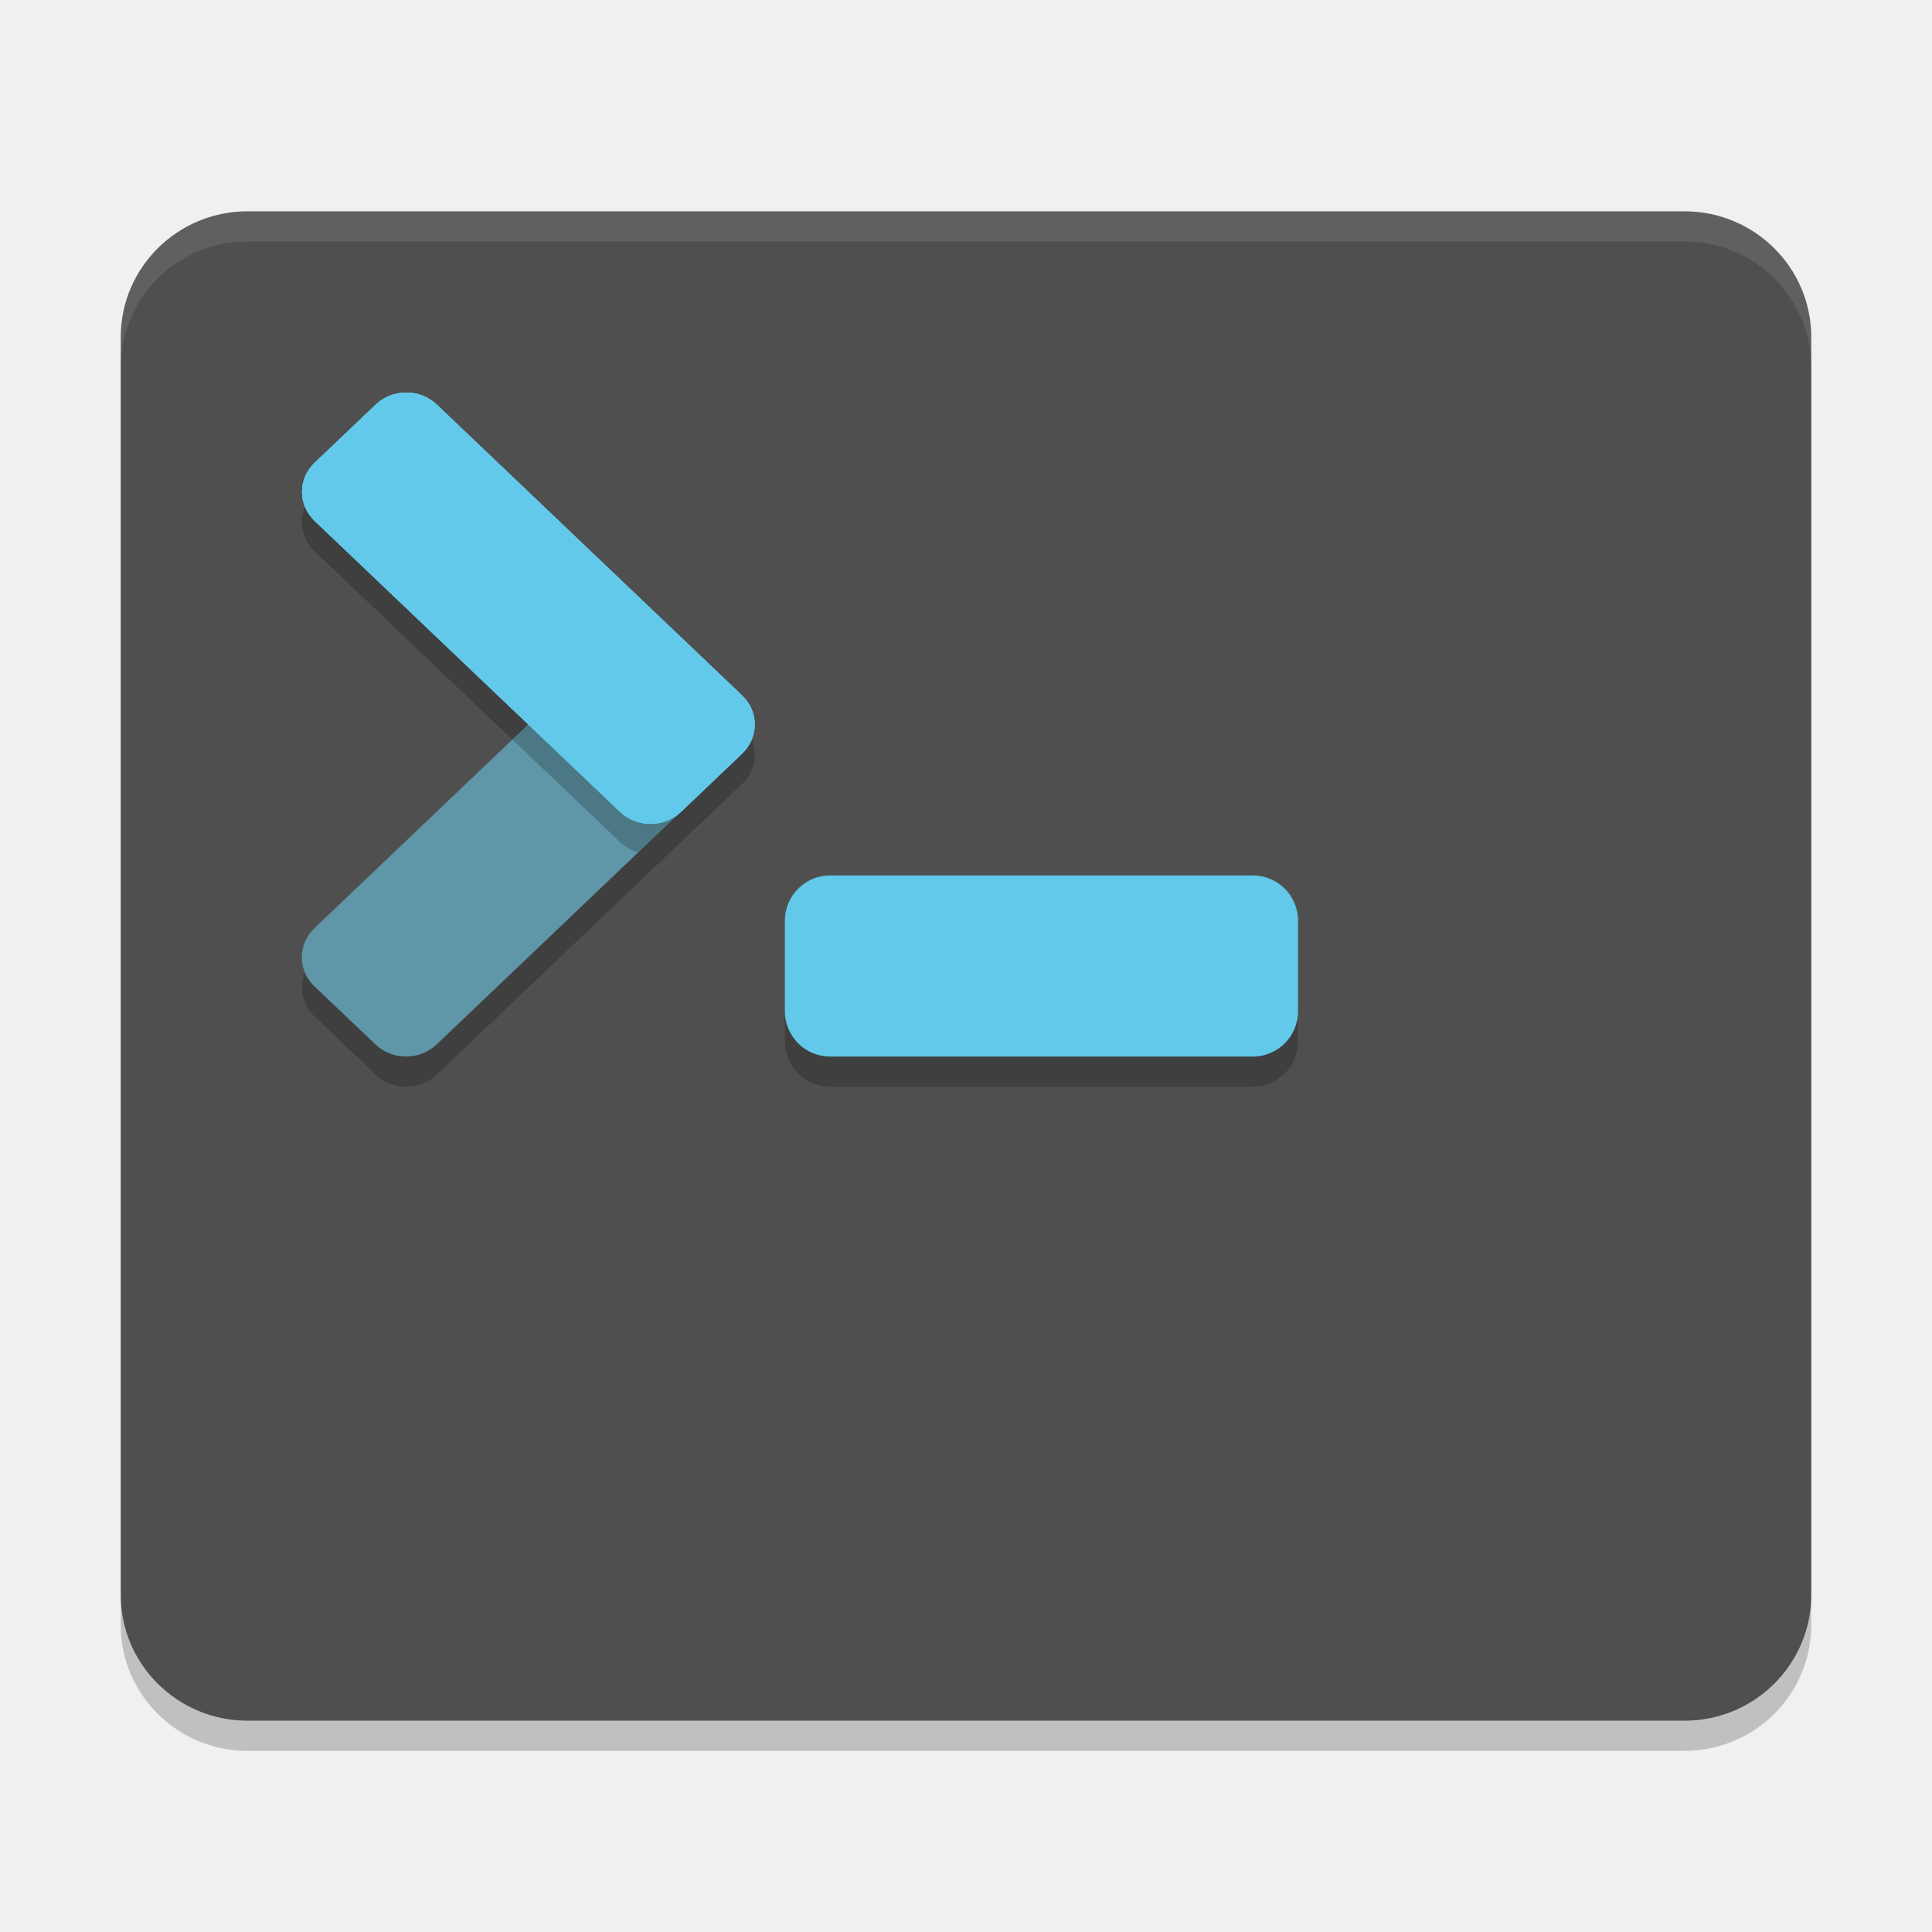
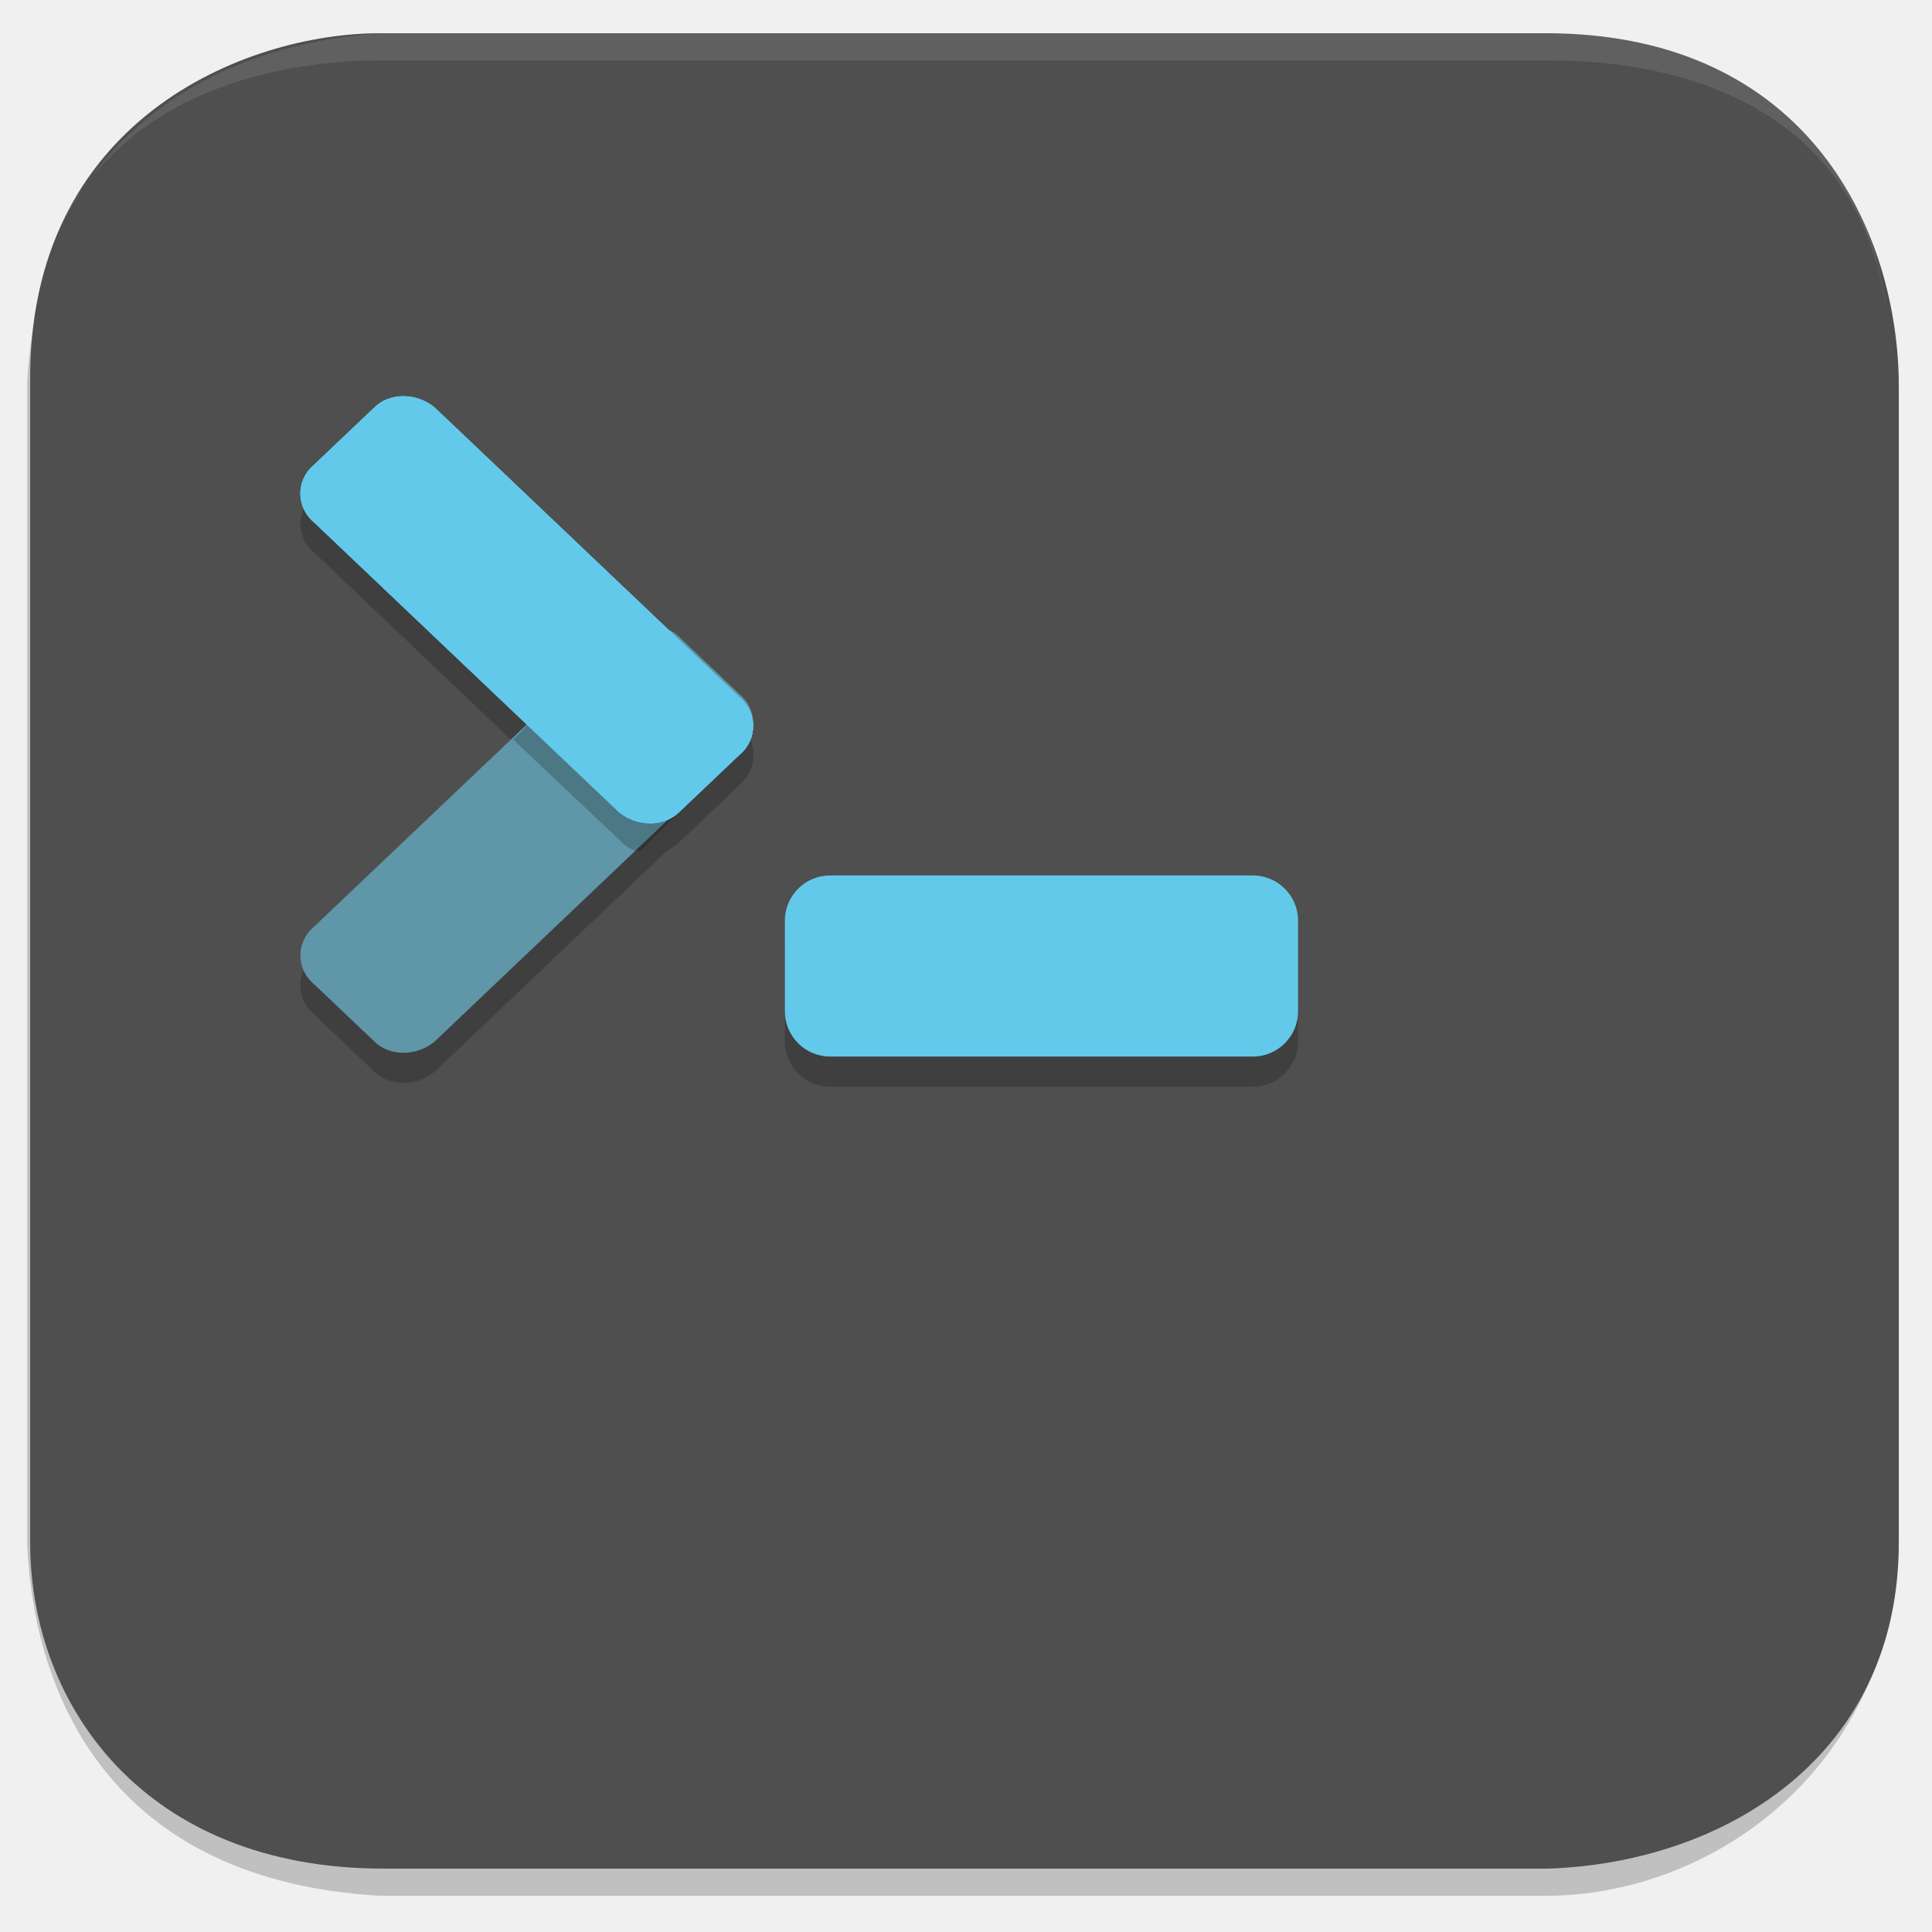
- <svg xmlns="http://www.w3.org/2000/svg" width="64" height="64" version="1">
-   <rect style="opacity:0.2" width="56" height="50" x="4" y="8" rx="4.2" ry="4.167" />
-   <rect style="fill:#4f4f4f" width="56" height="50" x="4" y="7" rx="4.2" ry="4.167" />
-   <g style="opacity:0.2">
-     <rect width="16.763" height="5.588" x="-17.21" y="30.21" rx="1.397" ry="1.397" transform="matrix(0.724006,-0.6897937,0.724006,0.6897937,0,0)" />
-     <rect width="16.763" height="5.588" x="19.03" y="-6.04" rx="1.397" ry="1.397" transform="matrix(0.724006,0.6897937,0.724006,-0.6897937,0,0)" />
+ <svg xmlns="http://www.w3.org/2000/svg" id="_图层_1" data-name="图层_1" version="1.1" viewBox="0 0 64 64" width="64" height="64">
+   <defs>
+     <style>
+       .st0 {
+         fill: #4f4f4f;
+       }
+ 
+       .st1 {
+         display: none;
+         fill: red;
+       }
+ 
+       .st2 {
+         fill: #62c9ea;
+       }
+ 
+       .st3, .st4 {
+         opacity: .2;
+       }
+ 
+       .st4, .st5 {
+         isolation: isolate;
+       }
+ 
+       .st6 {
+         fill: #5f96a8;
+       }
+ 
+       .st5 {
+         fill: #fff;
+         opacity: .1;
+       }
+     </style>
+   </defs>
+   <rect class="st1" x=".9" y="1.1" width="62" height="61.6" rx="11.7" ry="11.7" />
+   <path class="st4" d="M12.7,1.8h38.6c8.7-.3,11.6,7.8,11.6,11v38.3c-.2,7.4-6.1,11.7-11.7,11.7H12.6c-8.9-.5-11.5-6.6-11.7-11.7V12.7C1.3,3.6,10,1.4,12.7,1.8Z" />
+   <path class="st0" d="M12.6,1.1h38.6c8.8,0,11.7,6.7,11.7,11.7v38.3c0,7.1-5.8,10.6-11.6,10.8H12.7c-7.9,0-11.7-5.4-11.7-10.8V12.7C.9,4,8.1,1.1,12.6,1.1Z" />
+   <g class="st3">
+     <path d="M10.4,31.7l10.1-9.6c.6-.5,1.5-.5,2,0l2,1.9c.6.5.6,1.4,0,1.9l-10.1,9.6c-.6.5-1.5.5-2,0l-2-1.9c-.6-.5-.6-1.4,0-1.9Z" />
+     <path d="M10.4,18.3l10.1,9.6c.6.5,1.5.5,2,0l2-1.9c.6-.5.6-1.4,0-1.9l-10.1-9.6c-.6-.5-1.5-.5-2,0l-2,1.9c-.6.5-.6,1.4,0,1.9Z" />
  </g>
-   <rect style="opacity:0.2" width="17" height="6" x="26" y="30" rx="1.5" ry="1.5" />
-   <rect style="fill:#62c9ea" width="17" height="6" x="26" y="29" rx="1.5" ry="1.5" />
-   <rect style="fill:#5f96a8" width="16.763" height="5.588" x="-16.49" y="29.48" rx="1.397" ry="1.397" transform="matrix(0.72401,-0.68979,0.72401,0.68979,0,0)" />
-   <rect style="fill:#62c9ea" width="16.763" height="5.588" x="18.31" y="-5.31" rx="1.397" ry="1.397" transform="matrix(0.72401,0.68979,0.72401,-0.68979,0,0)" />
-   <path style="opacity:0.1;fill:#ffffff" d="M 8.199 7 C 5.872 7 4 8.86 4 11.168 L 4 12.168 C 4 9.86 5.872 8 8.199 8 L 55.801 8 C 58.128 8 60 9.86 60 12.168 L 60 11.168 C 60 8.86 58.128 7 55.801 7 L 8.199 7 z" />
-   <path style="opacity:0.2" transform="matrix(0.72401,0.68979,0.72401,-0.68979,0,0)" d="M 29.481 -5.31 L 29.48 -6.035 L 34.401 -6.035 C 34.643 -6.035 34.87 -5.974 35.068 -5.866 L 35.068 -4.012 C 35.017 -4.739 34.417 -5.31 33.676 -5.31 L 29.481 -5.31 z" />
-   <rect style="fill:#62c9ea" width="16.763" height="5.588" x="18.31" y="-5.31" rx="1.397" ry="1.397" transform="matrix(0.72401,0.68979,0.72401,-0.68979,0,0)" />
-   <rect style="fill:#62c9ea" width="16.763" height="5.588" x="18.31" y="-5.31" rx="1.397" ry="1.397" transform="matrix(0.72401,0.68979,0.72401,-0.68979,0,0)" />
+   <rect class="st4" x="26" y="30" width="17" height="6" rx="1.5" ry="1.5" />
+   <rect class="st2" x="26" y="29" width="17" height="6" rx="1.5" ry="1.5" />
+   <path class="st6" d="M10.4,30.7l10.1-9.6c.6-.5,1.5-.5,2,0l2,1.9c.6.5.6,1.4,0,1.9l-10.1,9.6c-.6.5-1.5.5-2,0l-2-1.9c-.6-.5-.6-1.4,0-1.9Z" />
+   <path class="st2" d="M10.4,17.3l10.1,9.6c.6.5,1.5.5,2,0l2-1.9c.6-.5.6-1.4,0-1.9l-10.1-9.6c-.6-.5-1.5-.5-2,0l-2,1.9c-.6.5-.6,1.4,0,1.9Z" />
+   <path class="st5" d="M12.6,1.1C3,1.8.9,9.2.9,11.5v.4C1.3,4.5,7.1,2,12.7,2h38.6c5.6,0,11.3,2.4,11.3,10.1h0c0-7.7-5.5-11.1-11.4-11H12.6Z" />
+   <path class="st4" d="M17.5,24l-.5.5,3.6,3.4c.2.2.4.3.6.3l1.3-1.3c-.6.5-1.4.4-1.9,0l-3-2.9Z" />
+   <path class="st2" d="M10.4,17.3l10.1,9.6c.6.5,1.5.5,2,0l2-1.9c.6-.5.6-1.4,0-1.9l-10.1-9.6c-.6-.5-1.5-.5-2,0l-2,1.9c-.6.5-.6,1.4,0,1.9Z" />
+   <path class="st2" d="M10.4,17.3l10.1,9.6c.6.5,1.5.5,2,0l2-1.9c.6-.5.6-1.4,0-1.9l-10.1-9.6c-.6-.5-1.5-.5-2,0l-2,1.9c-.6.5-.6,1.4,0,1.9Z" />
</svg>
